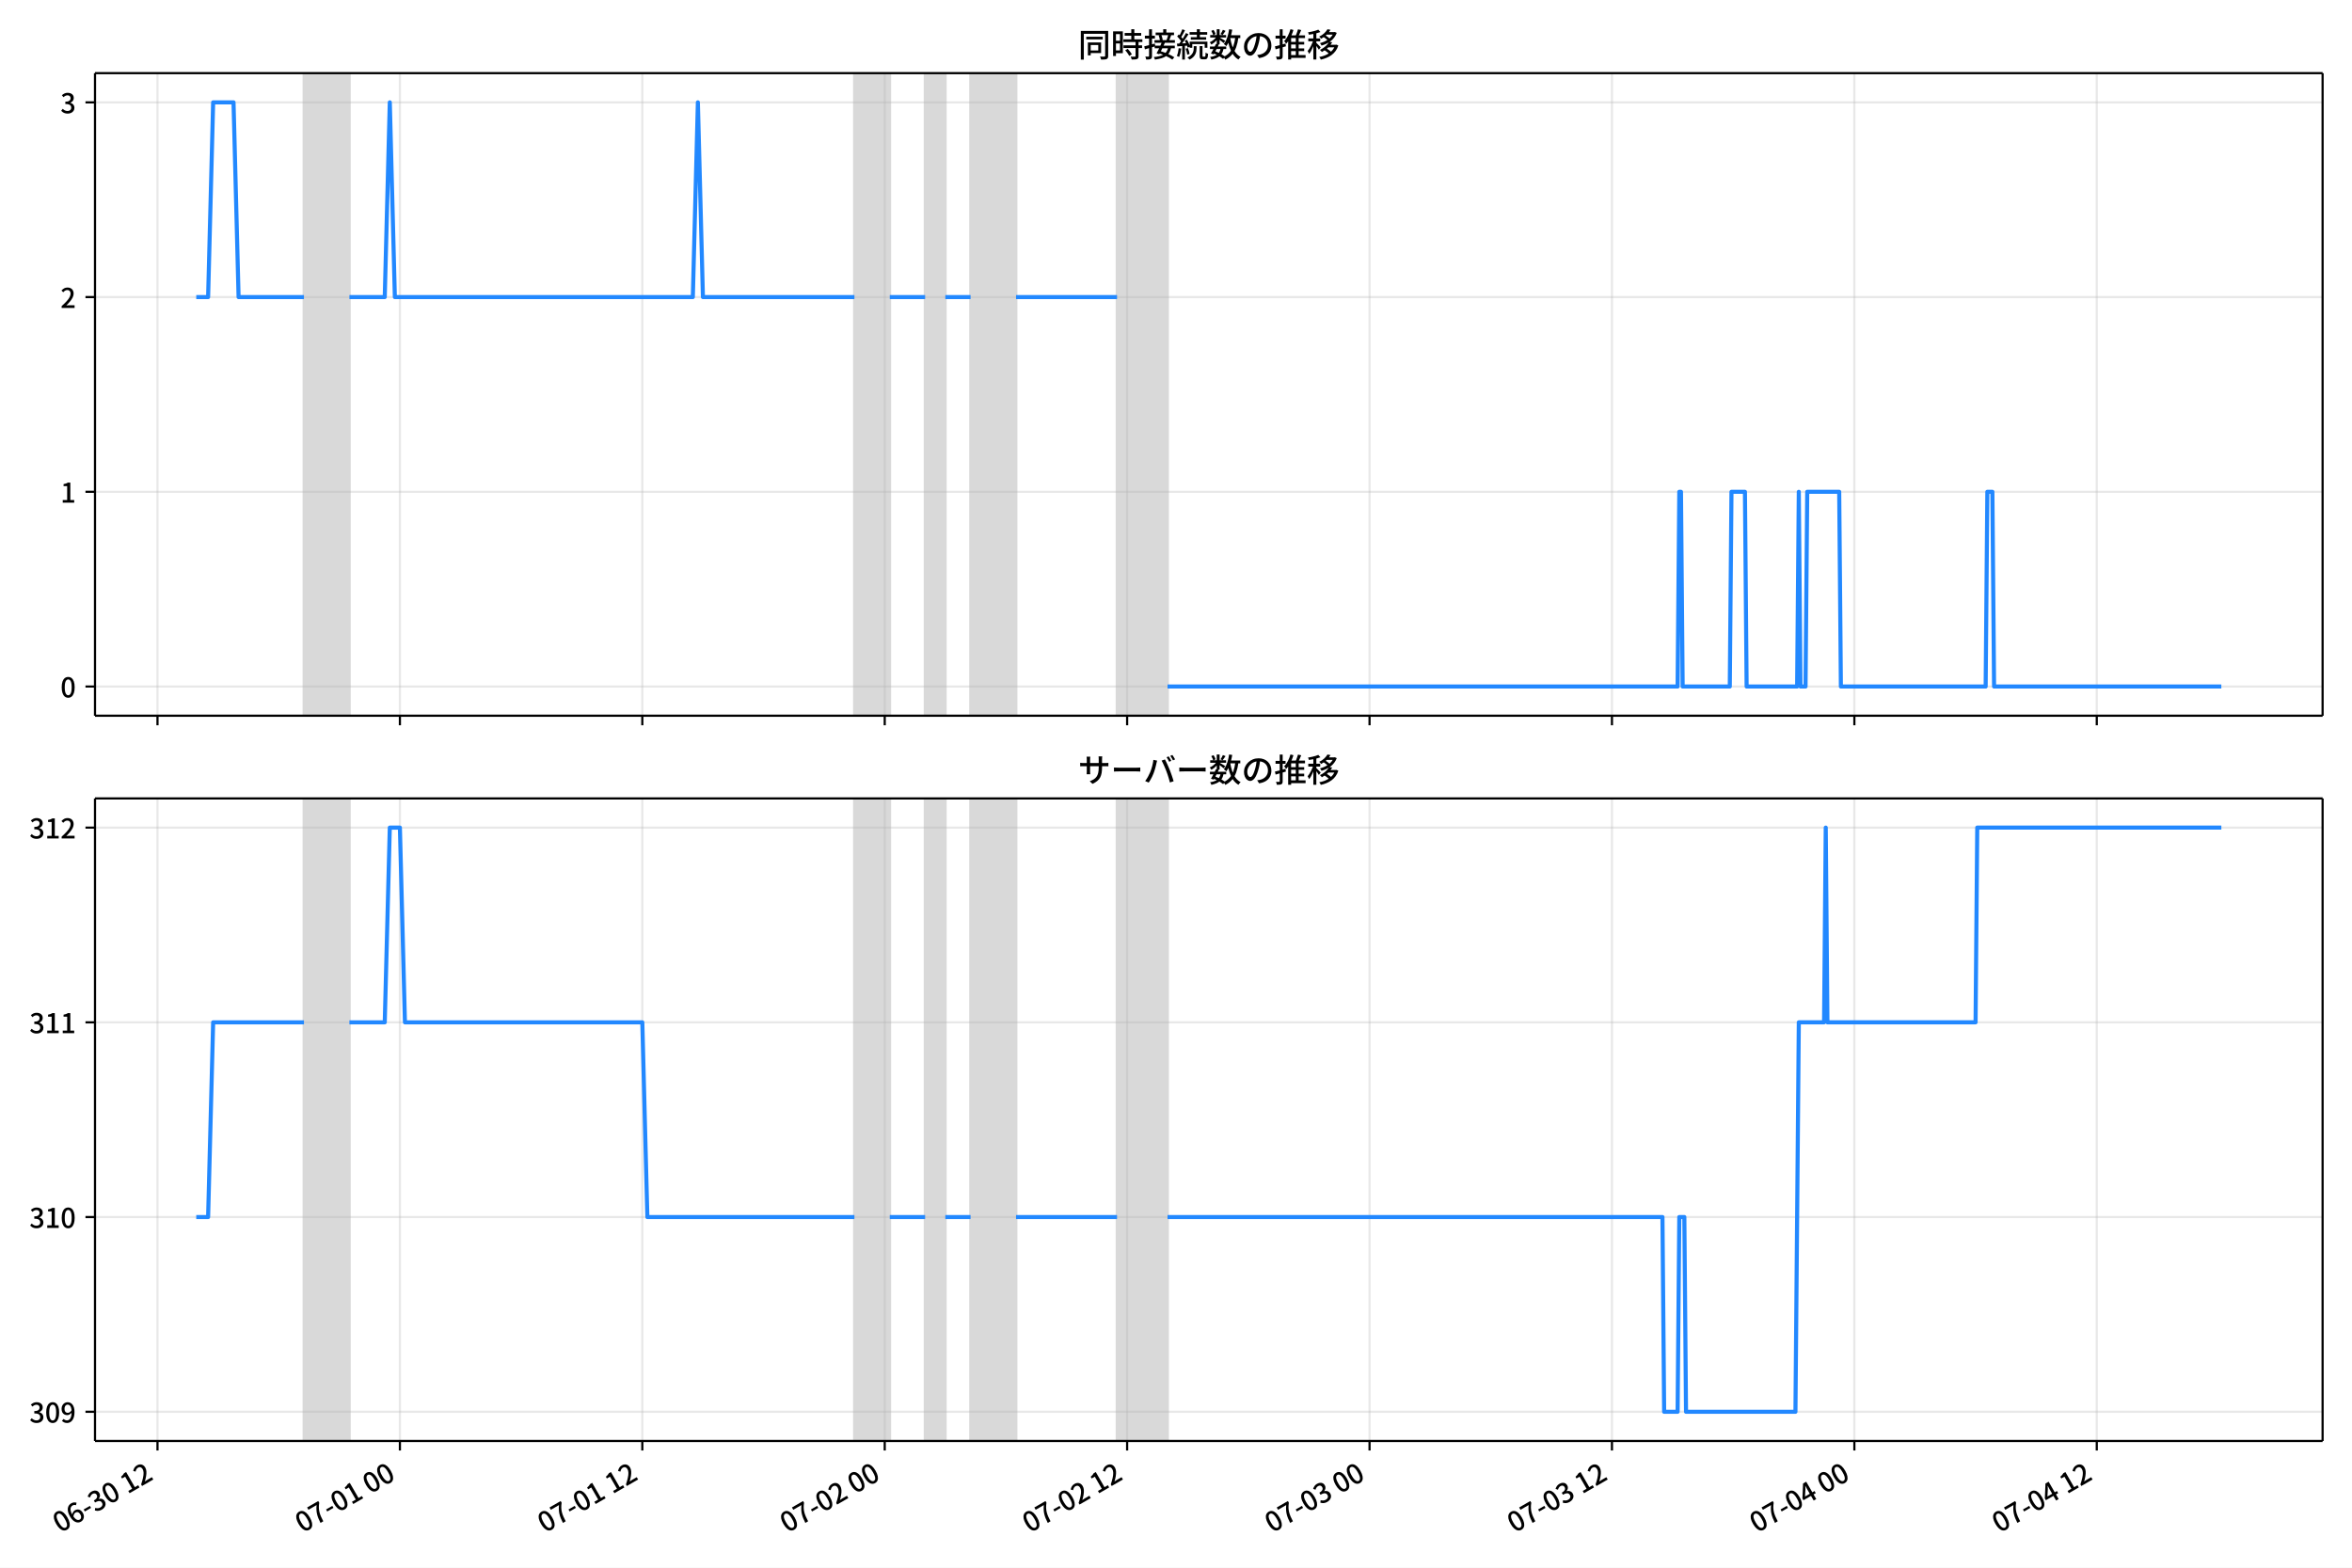
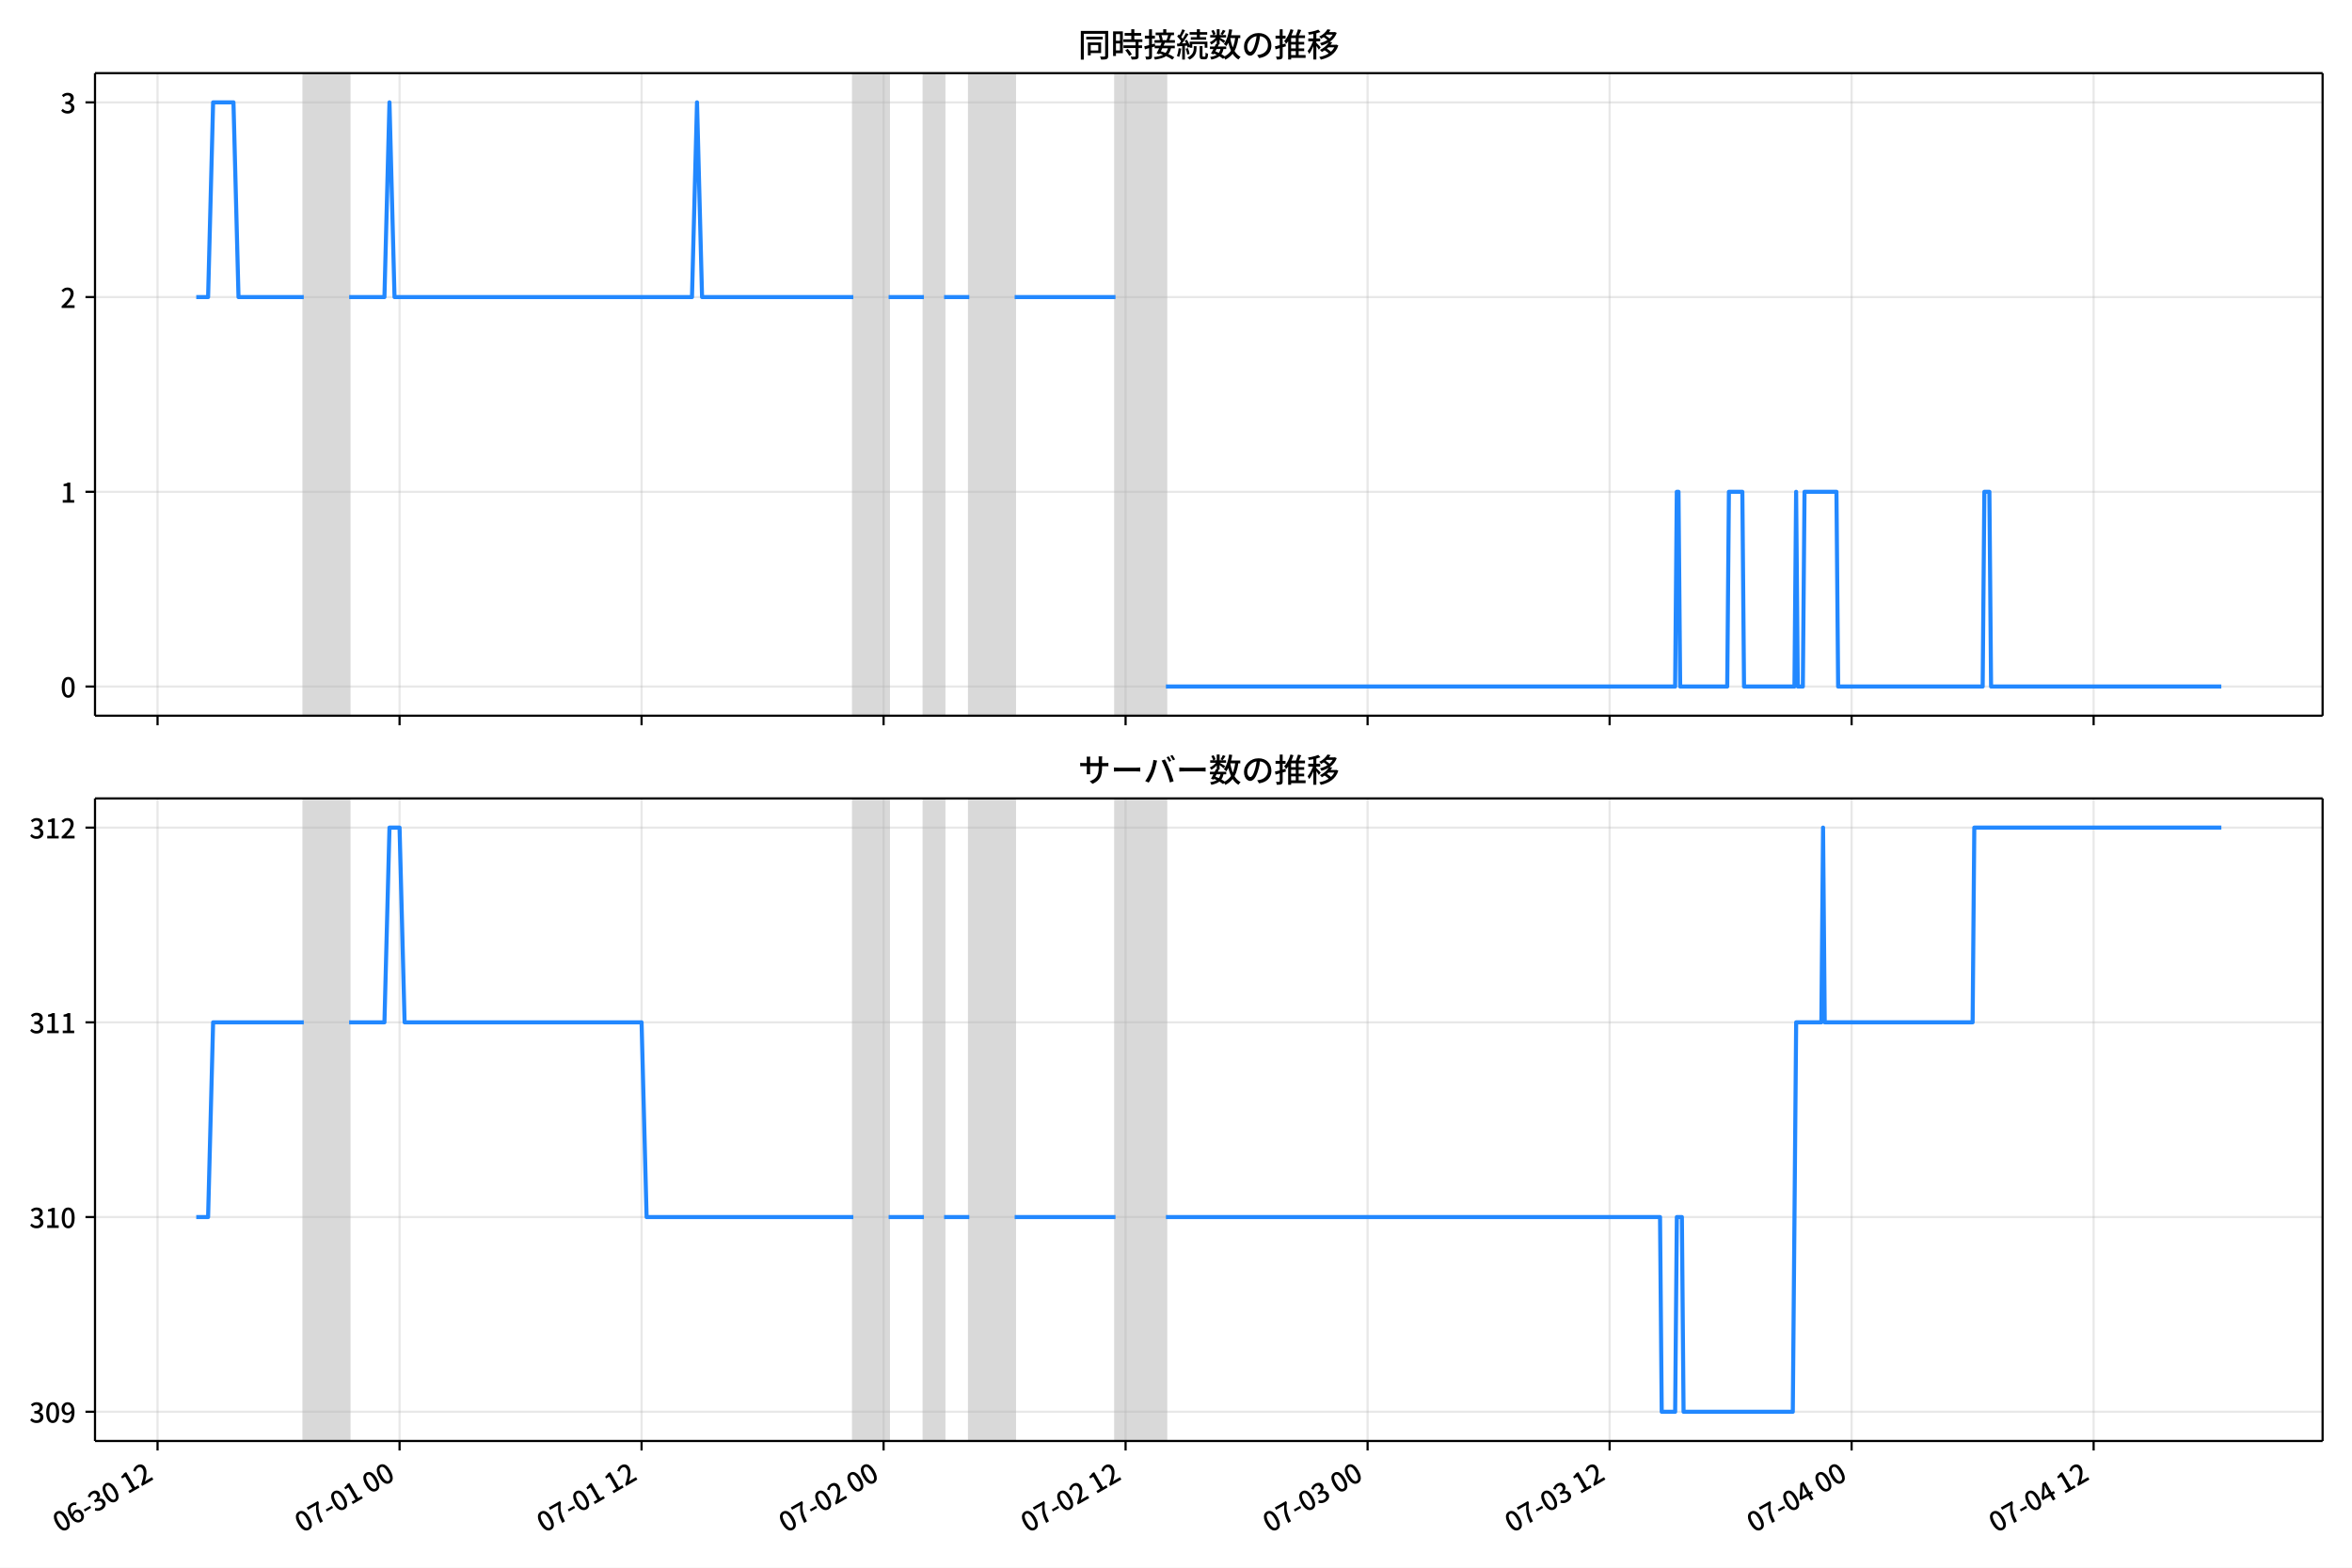
<svg xmlns="http://www.w3.org/2000/svg" xmlns:xlink="http://www.w3.org/1999/xlink" version="1.1" viewBox="0 0 864 576">
  <defs>
    <style type="text/css">*{stroke-linejoin: round; stroke-linecap: butt}</style>
  </defs>
  <g id="y">
    <g id="z">
      <path d="m0 576h864v-576h-864z" fill="#fff" />
    </g>
    <g id="aa">
      <g id="ab">
        <path d="m34.9 262.97h818.3v-236.09h-818.3z" fill="#fff" />
      </g>
      <g id="ac">
-         <path d="m111.65 262.97h16.697v-236.09h-16.697z" clip-path="url(#b)" fill="#808080" opacity=".3" stroke="#808080" />
+         <path d="m111.59 262.97h16.669v-236.09h-16.669z" clip-path="url(#b)" fill="#808080" opacity=".3" stroke="#808080" />
      </g>
      <g id="ad">
-         <path d="m313.87 262.97h12.986v-236.09h-12.986z" clip-path="url(#b)" fill="#808080" opacity=".3" stroke="#808080" />
+         <path d="m313.47 262.97h12.965v-236.09h-12.965z" clip-path="url(#b)" fill="#808080" opacity=".3" stroke="#808080" />
      </g>
      <g id="ae">
-         <path d="m339.84 262.97h7.421v-236.09h-7.421z" clip-path="url(#b)" fill="#808080" opacity=".3" stroke="#808080" />
+         <path d="m339.4 262.97h7.408v-236.09h-7.408z" clip-path="url(#b)" fill="#808080" opacity=".3" stroke="#808080" />
      </g>
      <g id="af">
-         <path d="m356.54 262.97h16.697v-236.09h-16.697z" clip-path="url(#b)" fill="#808080" opacity=".3" stroke="#808080" />
+         <path d="m356.07 262.97h16.669v-236.09h-16.669z" clip-path="url(#b)" fill="#808080" opacity=".3" stroke="#808080" />
      </g>
      <g id="ag">
-         <path d="m410.34 262.97h18.552v-236.09h-18.552z" clip-path="url(#b)" fill="#808080" opacity=".3" stroke="#808080" />
+         <path d="m409.78 262.97h18.521v-236.09h-18.521z" clip-path="url(#b)" fill="#808080" opacity=".3" stroke="#808080" />
      </g>
      <g id="ah">
        <g id="ai">
          <g id="aj">
-             <path d="m57.854 262.97v-236.09" clip-path="url(#b)" fill="none" stroke="#b0b0b0" stroke-linecap="square" stroke-opacity=".3" stroke-width=".8" />
+             <path d="m57.877 262.97v-236.09" clip-path="url(#b)" fill="none" stroke="#b0b0b0" stroke-linecap="square" stroke-opacity=".3" stroke-width=".8" />
          </g>
          <g id="ak">
            <defs>
              <path id="d" d="m0 0v3.5" stroke="#000" stroke-width=".8" />
            </defs>
-             <use x="57.854" y="262.973" stroke="#000000" stroke-width=".8" xlink:href="#d" />
+             <use x="57.877" y="262.973" stroke="#000000" stroke-width=".8" xlink:href="#d" />
          </g>
        </g>
        <g id="al">
          <g id="am">
-             <path d="m146.9 262.97v-236.09" clip-path="url(#b)" fill="none" stroke="#b0b0b0" stroke-linecap="square" stroke-opacity=".3" stroke-width=".8" />
+             <path d="m146.78 262.97v-236.09" clip-path="url(#b)" fill="none" stroke="#b0b0b0" stroke-linecap="square" stroke-opacity=".3" stroke-width=".8" />
          </g>
          <g id="an">
-             <use x="146.903" y="262.973" stroke="#000000" stroke-width=".8" xlink:href="#d" />
+             <use x="146.778" y="262.973" stroke="#000000" stroke-width=".8" xlink:href="#d" />
          </g>
        </g>
        <g id="ao">
          <g id="ap">
-             <path d="m235.95 262.97v-236.09" clip-path="url(#b)" fill="none" stroke="#b0b0b0" stroke-linecap="square" stroke-opacity=".3" stroke-width=".8" />
+             <path d="m235.68 262.97v-236.09" clip-path="url(#b)" fill="none" stroke="#b0b0b0" stroke-linecap="square" stroke-opacity=".3" stroke-width=".8" />
          </g>
          <g id="aq">
-             <use x="235.951" y="262.973" stroke="#000000" stroke-width=".8" xlink:href="#d" />
+             <use x="235.679" y="262.973" stroke="#000000" stroke-width=".8" xlink:href="#d" />
          </g>
        </g>
        <g id="ar">
          <g id="as">
-             <path d="m325 262.97v-236.09" clip-path="url(#b)" fill="none" stroke="#b0b0b0" stroke-linecap="square" stroke-opacity=".3" stroke-width=".8" />
+             <path d="m324.58 262.97v-236.09" clip-path="url(#b)" fill="none" stroke="#b0b0b0" stroke-linecap="square" stroke-opacity=".3" stroke-width=".8" />
          </g>
          <g id="at">
-             <use x="325" y="262.973" stroke="#000000" stroke-width=".8" xlink:href="#d" />
+             <use x="324.58" y="262.973" stroke="#000000" stroke-width=".8" xlink:href="#d" />
          </g>
        </g>
        <g id="au">
          <g id="av">
-             <path d="m414.05 262.97v-236.09" clip-path="url(#b)" fill="none" stroke="#b0b0b0" stroke-linecap="square" stroke-opacity=".3" stroke-width=".8" />
+             <path d="m413.48 262.97v-236.09" clip-path="url(#b)" fill="none" stroke="#b0b0b0" stroke-linecap="square" stroke-opacity=".3" stroke-width=".8" />
          </g>
          <g id="aw">
-             <use x="414.049" y="262.973" stroke="#000000" stroke-width=".8" xlink:href="#d" />
+             <use x="413.481" y="262.973" stroke="#000000" stroke-width=".8" xlink:href="#d" />
          </g>
        </g>
        <g id="ax">
          <g id="ay">
-             <path d="m503.1 262.97v-236.09" clip-path="url(#b)" fill="none" stroke="#b0b0b0" stroke-linecap="square" stroke-opacity=".3" stroke-width=".8" />
+             <path d="m502.38 262.97v-236.09" clip-path="url(#b)" fill="none" stroke="#b0b0b0" stroke-linecap="square" stroke-opacity=".3" stroke-width=".8" />
          </g>
          <g id="az">
-             <use x="503.097" y="262.973" stroke="#000000" stroke-width=".8" xlink:href="#d" />
+             <use x="502.382" y="262.973" stroke="#000000" stroke-width=".8" xlink:href="#d" />
          </g>
        </g>
        <g id="ba">
          <g id="bb">
-             <path d="m592.15 262.97v-236.09" clip-path="url(#b)" fill="none" stroke="#b0b0b0" stroke-linecap="square" stroke-opacity=".3" stroke-width=".8" />
+             <path d="m591.28 262.97v-236.09" clip-path="url(#b)" fill="none" stroke="#b0b0b0" stroke-linecap="square" stroke-opacity=".3" stroke-width=".8" />
          </g>
          <g id="bc">
-             <use x="592.146" y="262.973" stroke="#000000" stroke-width=".8" xlink:href="#d" />
+             <use x="591.283" y="262.973" stroke="#000000" stroke-width=".8" xlink:href="#d" />
          </g>
        </g>
        <g id="bd">
          <g id="be">
-             <path d="m681.19 262.97v-236.09" clip-path="url(#b)" fill="none" stroke="#b0b0b0" stroke-linecap="square" stroke-opacity=".3" stroke-width=".8" />
+             <path d="m680.18 262.97v-236.09" clip-path="url(#b)" fill="none" stroke="#b0b0b0" stroke-linecap="square" stroke-opacity=".3" stroke-width=".8" />
          </g>
          <g id="bf">
-             <use x="681.195" y="262.973" stroke="#000000" stroke-width=".8" xlink:href="#d" />
+             <use x="680.184" y="262.973" stroke="#000000" stroke-width=".8" xlink:href="#d" />
          </g>
        </g>
        <g id="bg">
          <g id="bh">
-             <path d="m770.24 262.97v-236.09" clip-path="url(#b)" fill="none" stroke="#b0b0b0" stroke-linecap="square" stroke-opacity=".3" stroke-width=".8" />
+             <path d="m769.08 262.97v-236.09" clip-path="url(#b)" fill="none" stroke="#b0b0b0" stroke-linecap="square" stroke-opacity=".3" stroke-width=".8" />
          </g>
          <g id="bi">
-             <use x="770.243" y="262.973" stroke="#000000" stroke-width=".8" xlink:href="#d" />
+             <use x="769.085" y="262.973" stroke="#000000" stroke-width=".8" xlink:href="#d" />
          </g>
        </g>
      </g>
      <g id="bj">
        <g id="bk">
          <g id="bl">
            <path d="m34.9 252.24h818.3" clip-path="url(#b)" fill="none" stroke="#b0b0b0" stroke-linecap="square" stroke-opacity=".3" stroke-width=".8" />
          </g>
          <g id="bm">
            <defs>
              <path id="h" d="m0 0h-3.5" stroke="#000" stroke-width=".8" />
            </defs>
            <use x="34.9" y="252.241" stroke="#000000" stroke-width=".8" xlink:href="#h" />
          </g>
          <g id="bn">
            <g transform="translate(22.2 256.23) scale(.1 -.1)">
              <defs>
                <path id="a" transform="scale(.015625)" d="m1830-90q-460 0-806 275-346 276-535 823-188 547-188 1366 0 820 188 1357 189 538 535 803 346 266 806 266 461 0 800-269 340-269 528-803 189-534 189-1354 0-819-189-1366-188-547-528-823-339-275-800-275zm0 589q237 0 422 185 186 186 288 599 103 413 103 1091 0 679-103 1082-102 403-288 582-185 180-422 180-236 0-422-180-186-179-292-582-105-403-105-1082 0-678 105-1091 106-413 292-599 186-185 422-185z" />
              </defs>
              <use xlink:href="#a" />
            </g>
          </g>
        </g>
        <g id="bo">
          <g id="bp">
            <path d="m34.9 180.7h818.3" clip-path="url(#b)" fill="none" stroke="#b0b0b0" stroke-linecap="square" stroke-opacity=".3" stroke-width=".8" />
          </g>
          <g id="bq">
            <use x="34.9" y="180.698" stroke="#000000" stroke-width=".8" xlink:href="#h" />
          </g>
          <g id="br">
            <g transform="translate(22.2 184.68) scale(.1 -.1)">
              <defs>
                <path id="e" transform="scale(.015625)" d="m544 0v608h1037v3277h-845v467q333 58 579 147 247 90 451 218h557v-4109h915v-608h-2694z" />
              </defs>
              <use xlink:href="#e" />
            </g>
          </g>
        </g>
        <g id="bs">
          <g id="bt">
            <path d="m34.9 109.15h818.3" clip-path="url(#b)" fill="none" stroke="#b0b0b0" stroke-linecap="square" stroke-opacity=".3" stroke-width=".8" />
          </g>
          <g id="bu">
            <use x="34.9" y="109.155" stroke="#000000" stroke-width=".8" xlink:href="#h" />
          </g>
          <g id="bv">
            <g transform="translate(22.2 113.14) scale(.1 -.1)">
              <defs>
                <path id="f" transform="scale(.015625)" d="m282 0v429q697 621 1164 1136 468 515 701 956 234 442 234 826 0 256-87 451-86 196-262 301-176 106-445 106-275 0-506-151-230-150-422-368l-416 410q301 333 637 518 336 186 803 186 429 0 749-176t496-493 176-745q0-455-224-919t-615-935q-390-470-889-950 186 20 394 36t374 16h1184v-634h-3046z" />
              </defs>
              <use xlink:href="#f" />
            </g>
          </g>
        </g>
        <g id="bw">
          <g id="bx">
            <path d="m34.9 37.611h818.3" clip-path="url(#b)" fill="none" stroke="#b0b0b0" stroke-linecap="square" stroke-opacity=".3" stroke-width=".8" />
          </g>
          <g id="by">
            <use x="34.9" y="37.611" stroke="#000000" stroke-width=".8" xlink:href="#h" />
          </g>
          <g id="bz">
            <g transform="translate(22.2 41.597) scale(.1 -.1)">
              <defs>
                <path id="j" transform="scale(.015625)" d="m1715-90q-371 0-656 90t-503 240q-217 150-377 323l359 474q211-205 479-359 269-153 634-153 269 0 467 92 199 93 311 266t112 423q0 256-125 451t-429 300q-304 106-835 106v551q467 0 732 105 266 106 384 291 119 186 119 423 0 307-192 489-192 183-531 183-269 0-503-119-233-118-438-316l-384 460q282 256 614 413 333 157 737 157 422 0 748-144 327-144 512-413 186-269 186-659 0-403-221-685-221-281-592-422v-26q269-70 490-227t349-400 128-557q0-422-215-726-214-304-573-468-358-163-787-163z" />
              </defs>
              <use xlink:href="#j" />
            </g>
          </g>
        </g>
      </g>
      <g id="ca">
-         <path d="m72.095 109.15h4.356l1.851-71.543h7.483l1.859 71.543h24.01m16.697 0h12.986l1.855-71.543 1.855 71.543h109.46l1.855-71.543 1.855 71.543h55.655m12.986 0h12.986m7.421 0h9.276m16.697 0h37.104m18.552 143.09h187.37l.618-71.543h.618l.618 71.543h17.315l.618-71.543h4.947l.618 71.543h18.552l.618-71.543.618 71.543h1.855l.618-71.543h11.749l.618 71.543h53.182l.618-71.543h1.855l.618 71.543h83.483v0" clip-path="url(#b)" fill="none" stroke="#28f" stroke-linecap="square" stroke-width="1.5" />
+         <path d="m72.095 109.15h4.348l1.848-71.543h7.47l1.856 71.543h23.97m16.669 0h12.965l1.852-71.543 1.852 71.543h109.27l1.852-71.543 1.852 71.543h55.563m12.965 0h12.965m7.408 0h9.261m16.669 0h37.042m18.521 143.09h187.06l.617-71.543h.617l.617 71.543h17.286l.617-71.543h4.939l.617 71.543h18.521l.617-71.543.617 71.543h1.852l.617-71.543h11.73l.617 71.543h53.094l.617-71.543h1.852l.617 71.543h84.579v0" clip-path="url(#b)" fill="none" stroke="#28f" stroke-linecap="square" stroke-width="1.5" />
      </g>
      <g id="cb">
        <path d="m34.9 262.97v-236.09" fill="none" stroke="#000" stroke-linecap="square" stroke-width=".8" />
      </g>
      <g id="cc">
        <path d="m853.2 262.97v-236.09" fill="none" stroke="#000" stroke-linecap="square" stroke-width=".8" />
      </g>
      <g id="cd">
        <path d="m34.9 262.97h818.3" fill="none" stroke="#000" stroke-linecap="square" stroke-width=".8" />
      </g>
      <g id="ce">
        <path d="m34.9 26.88h818.3" fill="none" stroke="#000" stroke-linecap="square" stroke-width=".8" />
      </g>
      <g id="cf">
        <g transform="translate(396.05 20.88) scale(.12 -.12)">
          <defs>
            <path id="t" transform="scale(.015625)" d="m1587 3936h3232v-518h-3232v518zm320-1114h557v-2534h-557v2534zm301 0h2291v-2086h-2291v512h1734v1069h-1734v505zm-1683 2260h5113v-570h-4524v-5056h-589v5626zm4768 0h595v-4896q0-250-67-397t-227-218q-160-77-426-96t-675-19q-13 83-45 192t-77 218q-45 108-89 185 281-13 527-13 247 0 330 0 83 7 118 42 36 35 36 112v4890z" />
            <path id="r" transform="scale(.015625)" d="m2714 4672h3238v-525h-3238v525zm-244-1235h3712v-538h-3712v538zm20-1184h3635v-531h-3635v531zm1523 3155h595v-2310h-595v2310zm832-2451h589v-2823q0-230-61-364-61-135-227-199-167-70-423-86t-633-16q-20 121-78 285-57 163-121 284 275-6 509-9t310-3q77 6 106 28 29 23 29 93v2810zm-2023-1677 487 282q153-160 313-352t294-381q135-189 206-343l-519-313q-64 153-189 348-124 196-278 394-154 199-314 365zm-2086 3718h1619v-4281h-1619v544h1056v3187h-1056v550zm32-1843h1293v-537h-1293v537zm-320 1843h563v-4832h-563v4832z" />
            <path id="s" transform="scale(.015625)" d="m3866 5408h614v-870h-614v870zm-1479-653h3597v-518h-3597v518zm-230-1485h4e3v-518h-4e3v518zm825 922 519 102q64-160 121-342 58-182 96-352 39-170 45-304l-544-128q-6 134-42 313-35 180-83 365-48 186-112 346zm1856 109 589-71q-96-275-202-557-105-281-195-486l-518 77q58 147 122 329 64 183 118 372t86 336zm-2643-2106h3943v-518h-3943v518zm1408 685 602-115q-167-371-362-784t-390-797-362-685l-525 179q160 288 346 666t368 784 323 752zm-659-2157 358 403q352-102 733-240 381-137 752-304 371-166 697-336 327-169 558-329l-384-461q-218 160-532 336-313 176-685 345-371 170-755 323-384 154-742 263zm1894 1114 583-71q-122-550-353-944-230-393-604-662t-922-435q-547-167-1296-269-25 128-93 269-67 141-137 230 678 64 1168 192t819 349q330 221 531 550 202 330 304 791zm-4684 217q396 90 953 240 557 151 1120 311l77-544q-525-154-1053-311-528-156-963-284l-134 588zm121 2093h1965v-563h-1965v563zm819 1248h576v-5229q0-236-51-374t-192-208q-141-77-355-99-214-23-541-16-13 115-64 288t-109 294q205-6 381-6t234 0q64 0 92 28 29 29 29 93v5229z" />
            <path id="q" transform="scale(.015625)" d="m4058 5408h595v-1798h-595v1798zm-1415-563h3443v-499h-3443v499zm231-992h3008v-499h-3008v499zm-224-877h3475v-1203h-531v729h-2432v-729h-512v1203zm1964-877h551v-1881q0-122 22-157 23-35 106-35 25 0 92 0 68 0 135 0t99 0q51 0 83 54t45 224 19 515q90-70 234-131t259-93q-19-429-83-662-64-234-183-326-118-93-316-93-39 0-103 0t-134 0-138 0q-67 0-99 0-237 0-365 64t-176 218q-48 153-48 422v1881zm-1164-6h550v-455q0-243-48-528-48-284-186-579-137-294-409-572-272-279-727-503-70 90-192 208-121 118-230 195 416 205 665 438 250 234 371 474 122 240 164 467 42 228 42 413v442zm-2240 3309 524-192q-121-244-259-503-137-259-275-496t-259-416l-410 173q122 186 246 438 125 253 240 515 116 263 193 481zm716-743 500-230q-224-359-496-756-272-396-548-764-275-368-518-650l-358 205q179 211 377 483 199 272 387 569 189 298 358 592 170 295 298 551zm-1721-665 307 403q166-154 339-340 173-185 320-364t224-327l-326-460q-77 160-218 348-141 189-314 384-172 196-332 356zm1485-832 435 179q128-211 249-458 122-246 215-474 93-227 137-412l-473-211q-32 185-119 422-86 237-201 486-115 250-243 468zm-1530-583q422 26 998 54 576 29 1184 68l7-499q-570-45-1127-84-556-38-992-70l-70 531zm1702-992 436 135q121-276 214-596t118-556l-454-148q-26 237-112 563-86 327-202 602zm-1363 109 499-83q-57-455-163-897-105-441-253-748-51 32-134 73-83 42-170 83-86 42-144 62 148 294 234 697t131 813zm691 627h525v-2861h-525v2861z" />
            <path id="l" transform="scale(.015625)" d="m224 2022h3187v-499h-3187v499zm51 2247h3111v-487h-3111v487zm1127-1735 563-121q-154-320-333-672t-352-679q-173-326-326-582l-532 173q148 243 324 566t345 669q170 346 311 646zm934-832 563-64q-89-480-262-838t-461-614-701-432-976-298q-25 128-99 269t-157 237q659 102 1085 303 426 202 666 554t342 883zm422 3597 519-211q-147-218-298-436-150-217-278-377l-403 186q121 173 252 413 132 240 208 425zm-1203 109h563v-2957h-563v2957zm-1075-320 448 186q134-192 246-420 112-227 157-393l-467-211q-38 172-147 406t-237 432zm1094-1050 397-236q-160-263-400-529-240-265-519-489-278-224-553-378-51 103-141 237-89 135-179 218 269 109 534 294 266 186 493 416 228 231 368 467zm487-204q83-45 246-145 163-99 352-211t346-211 221-150l-327-423q-83 77-230 198-147 122-317 253-170 132-327 250-156 119-259 189l295 250zm1798 396h2311v-556h-2311v556zm115 1178 615-90q-103-640-263-1235t-384-1101q-224-505-512-889-44 57-134 134t-186 157-166 125q275 339 473 796 199 458 340 995 141 538 217 1108zm1223-1510 614-58q-147-1101-445-1940-297-838-813-1443-515-604-1321-1014-26 71-90 177-64 105-134 208-70 102-128 159 742 346 1212 880 471 535 730 1290 260 755 375 1741zm-1005-135q134-851 387-1597 253-745 659-1305 407-560 1002-874-70-57-154-150-83-93-154-189-70-96-121-179-633 371-1056 988-422 618-688 1434-265 816-425 1783l550 89zm-3309-3065 327 416q377-148 754-330 378-182 701-378 324-195 548-368l-416-435q-211 179-519 378-307 198-666 383-358 186-729 334z" />
            <path id="p" transform="scale(.015625)" d="m3686 4378q-64-493-163-1041-99-547-265-1084-192-653-432-1104t-522-688-595-237q-320 0-596 221-275 221-448 621-172 400-172 931 0 537 220 1017 221 480 611 851 391 372 909 583 519 211 1121 211 576 0 1040-186 464-185 793-515 330-329 502-771 173-441 173-941 0-672-278-1194-278-521-816-851-538-329-1318-444l-378 601q166 20 307 42t263 48q307 70 585 217 279 148 496 375 218 227 342 534 125 308 125 692t-122 713q-121 330-358 573-236 243-582 380-346 138-781 138-525 0-935-186-409-185-694-489-284-304-432-656-147-352-147-678 0-365 89-605 90-240 224-355 135-115 276-115t288 144 297 457q151 314 298 800 147 461 246 982 100 522 145 1021l684-12z" />
            <path id="m" transform="scale(.015625)" d="m2995 2925h2893v-519h-2893v519zm0-1280h2893v-519h-2893v519zm-64-1299h3232v-557h-3232v557zm1312 3577h563v-3763h-563v3763zm429 1466 634-141q-154-390-340-794-185-403-339-684l-512 140q103 199 208 458 106 259 195 528 90 269 154 493zm-1472 25 582-147q-153-518-371-1018-217-499-483-931t-573-758q-38 64-109 160-70 96-147 198-77 103-141 160 416 416 733 1034t509 1302zm128-1203h2720v-537h-2720v-4205h-582v4422l313 320h269zm-3174-2157q396 90 953 240 557 151 1120 311l77-544q-525-154-1053-311-528-156-963-284l-134 588zm121 2093h1965v-563h-1965v563zm819 1248h576v-5229q0-236-51-374t-192-208q-141-77-355-99-214-23-541-16-13 115-64 288t-109 294q205-6 381-6t234 0q64 0 92 28 29 29 29 93v5229z" />
            <path id="k" transform="scale(.015625)" d="m4051 5402 595-109q-281-493-729-941t-1107-806q-39 64-106 144t-141 153q-73 74-137 119 608 288 1011 678t614 762zm-77-557h1511v-493h-1863l352 493zm1293 0h109l109 25 384-179q-192-505-496-905t-695-701q-390-301-845-519-454-217-947-358-44 109-137 253t-176 227q448 109 867 294 419 186 777 445 359 259 631 592t419 730v96zm-1990-954 377 307q167-96 336-218 170-121 320-249 151-128 247-237l-397-332q-90 108-237 236t-317 259q-169 132-329 234zm1107-934 595-109q-307-538-803-1031-496-492-1232-876-38 64-102 144t-138 156q-74 77-138 116 455 217 807 483t604 554q253 288 407 563zm-90-589h1460v-506h-1818l358 506zm1268 0h121l109 26 384-167q-192-614-531-1075t-787-794q-448-332-983-553-534-221-1129-355-45 115-132 269-86 153-176 249 551 96 1043 285 493 189 903 473 410 285 714 669t464 883v90zm-2132-1056 410 339q186-102 384-237 198-134 371-275t282-269l-435-371q-103 128-270 272-166 144-361 288t-381 253zm-2150 3533h589v-5376h-589v5376zm-992-1242h2336v-569h-2336v569zm1024-224 365-160q-96-339-231-707-134-368-291-727-157-358-336-672-179-313-365-537-44 128-134 291t-160 272q173 192 339 457 167 266 323 570 157 304 282 618t208 595zm941 1946 416-467q-314-122-695-221-380-99-784-173-403-74-780-131-20 102-71 236-51 135-102 231 358 58 732 138 375 80 711 179t573 208zm-397-2579q58-45 179-170 122-125 266-266 144-140 259-265t160-183l-352-473q-58 102-157 255-99 154-218 317-118 164-227 311-108 147-185 237l275 237z" />
          </defs>
          <use xlink:href="#t" />
          <use transform="translate(100)" xlink:href="#r" />
          <use transform="translate(200)" xlink:href="#s" />
          <use transform="translate(300)" xlink:href="#q" />
          <use transform="translate(400)" xlink:href="#l" />
          <use transform="translate(500)" xlink:href="#p" />
          <use transform="translate(600)" xlink:href="#m" />
          <use transform="translate(700)" xlink:href="#k" />
        </g>
      </g>
    </g>
    <g id="cg">
      <g id="ch">
        <path d="m34.9 529.45h818.3v-236.09h-818.3z" fill="#fff" />
      </g>
      <g id="ci">
-         <path d="m111.65 529.45h16.697v-236.09h-16.697z" clip-path="url(#c)" fill="#808080" opacity=".3" stroke="#808080" />
+         <path d="m111.59 529.45h16.669v-236.09h-16.669z" clip-path="url(#c)" fill="#808080" opacity=".3" stroke="#808080" />
      </g>
      <g id="cj">
-         <path d="m313.87 529.45h12.986v-236.09h-12.986z" clip-path="url(#c)" fill="#808080" opacity=".3" stroke="#808080" />
+         <path d="m313.47 529.45h12.965v-236.09h-12.965z" clip-path="url(#c)" fill="#808080" opacity=".3" stroke="#808080" />
      </g>
      <g id="ck">
-         <path d="m339.84 529.45h7.421v-236.09h-7.421z" clip-path="url(#c)" fill="#808080" opacity=".3" stroke="#808080" />
+         <path d="m339.4 529.45h7.408v-236.09h-7.408z" clip-path="url(#c)" fill="#808080" opacity=".3" stroke="#808080" />
      </g>
      <g id="cl">
-         <path d="m356.54 529.45h16.697v-236.09h-16.697z" clip-path="url(#c)" fill="#808080" opacity=".3" stroke="#808080" />
+         <path d="m356.07 529.45h16.669v-236.09h-16.669z" clip-path="url(#c)" fill="#808080" opacity=".3" stroke="#808080" />
      </g>
      <g id="cm">
-         <path d="m410.34 529.45h18.552v-236.09h-18.552z" clip-path="url(#c)" fill="#808080" opacity=".3" stroke="#808080" />
+         <path d="m409.78 529.45h18.521v-236.09h-18.521z" clip-path="url(#c)" fill="#808080" opacity=".3" stroke="#808080" />
      </g>
      <g id="cn">
        <g id="co">
          <g id="cp">
-             <path d="m57.854 529.45v-236.09" clip-path="url(#c)" fill="none" stroke="#b0b0b0" stroke-linecap="square" stroke-opacity=".3" stroke-width=".8" />
+             <path d="m57.877 529.45v-236.09" clip-path="url(#c)" fill="none" stroke="#b0b0b0" stroke-linecap="square" stroke-opacity=".3" stroke-width=".8" />
          </g>
          <g id="cq">
-             <use x="57.854" y="529.445" stroke="#000000" stroke-width=".8" xlink:href="#d" />
+             <use x="57.877" y="529.445" stroke="#000000" stroke-width=".8" xlink:href="#d" />
          </g>
          <g id="cr">
-             <g transform="translate(22.08 563.36) rotate(-30) scale(.1 -.1)">
+             <g transform="translate(22.104 563.36) rotate(-30) scale(.1 -.1)">
              <defs>
                <path id="v" transform="scale(.015625)" d="m1971-90q-339 0-634 144-294 144-518 435-224 292-352 733-128 442-128 1044 0 678 147 1161 148 483 397 784 250 301 570 445t665 144q397 0 688-147 292-147 490-359l-403-448q-128 154-327 253-198 99-409 99-307 0-567-182-259-182-413-605-153-422-153-1145 0-608 115-1002t326-589q212-195 493-195 212 0 375 121 163 122 259 343t96 522q0 300-90 511-89 212-259 320-169 109-419 109-211 0-451-134t-458-461l-25 538q134 192 313 323t374 201q196 71 375 71 397 0 694-163 298-163 467-490 170-326 170-825 0-468-195-817-195-348-512-544-317-195-701-195z" />
                <path id="g" transform="scale(.015625)" d="m301 1536v544h1689v-544h-1689z" />
              </defs>
              <use xlink:href="#a" />
              <use transform="translate(57)" xlink:href="#v" />
              <use transform="translate(114)" xlink:href="#g" />
              <use transform="translate(149.7)" xlink:href="#j" />
              <use transform="translate(206.7)" xlink:href="#a" />
              <use transform="translate(263.7)" xlink:href="#NotoSansJP-Medium-20" />
              <use transform="translate(286.2)" xlink:href="#e" />
              <use transform="translate(343.2)" xlink:href="#f" />
            </g>
          </g>
        </g>
        <g id="cs">
          <g id="ct">
-             <path d="m146.9 529.45v-236.09" clip-path="url(#c)" fill="none" stroke="#b0b0b0" stroke-linecap="square" stroke-opacity=".3" stroke-width=".8" />
+             <path d="m146.78 529.45v-236.09" clip-path="url(#c)" fill="none" stroke="#b0b0b0" stroke-linecap="square" stroke-opacity=".3" stroke-width=".8" />
          </g>
          <g id="cu">
-             <use x="146.903" y="529.445" stroke="#000000" stroke-width=".8" xlink:href="#d" />
+             <use x="146.778" y="529.445" stroke="#000000" stroke-width=".8" xlink:href="#d" />
          </g>
          <g id="cv">
-             <g transform="translate(111.13 563.36) rotate(-30) scale(.1 -.1)">
+             <g transform="translate(111 563.36) rotate(-30) scale(.1 -.1)">
              <defs>
                <path id="i" transform="scale(.015625)" d="m1235 0q32 646 109 1187t224 1024 384 941 576 938h-2208v627h3027v-455q-409-512-665-989-256-476-397-969t-205-1053-90-1251h-755z" />
              </defs>
              <use xlink:href="#a" />
              <use transform="translate(57)" xlink:href="#i" />
              <use transform="translate(114)" xlink:href="#g" />
              <use transform="translate(149.7)" xlink:href="#a" />
              <use transform="translate(206.7)" xlink:href="#e" />
              <use transform="translate(263.7)" xlink:href="#NotoSansJP-Medium-20" />
              <use transform="translate(286.2)" xlink:href="#a" />
              <use transform="translate(343.2)" xlink:href="#a" />
            </g>
          </g>
        </g>
        <g id="cw">
          <g id="cx">
-             <path d="m235.95 529.45v-236.09" clip-path="url(#c)" fill="none" stroke="#b0b0b0" stroke-linecap="square" stroke-opacity=".3" stroke-width=".8" />
+             <path d="m235.68 529.45v-236.09" clip-path="url(#c)" fill="none" stroke="#b0b0b0" stroke-linecap="square" stroke-opacity=".3" stroke-width=".8" />
          </g>
          <g id="cy">
-             <use x="235.951" y="529.445" stroke="#000000" stroke-width=".8" xlink:href="#d" />
+             <use x="235.679" y="529.445" stroke="#000000" stroke-width=".8" xlink:href="#d" />
          </g>
          <g id="cz">
-             <g transform="translate(200.18 563.36) rotate(-30) scale(.1 -.1)">
+             <g transform="translate(199.91 563.36) rotate(-30) scale(.1 -.1)">
              <use xlink:href="#a" />
              <use transform="translate(57)" xlink:href="#i" />
              <use transform="translate(114)" xlink:href="#g" />
              <use transform="translate(149.7)" xlink:href="#a" />
              <use transform="translate(206.7)" xlink:href="#e" />
              <use transform="translate(263.7)" xlink:href="#NotoSansJP-Medium-20" />
              <use transform="translate(286.2)" xlink:href="#e" />
              <use transform="translate(343.2)" xlink:href="#f" />
            </g>
          </g>
        </g>
        <g id="da">
          <g id="db">
-             <path d="m325 529.45v-236.09" clip-path="url(#c)" fill="none" stroke="#b0b0b0" stroke-linecap="square" stroke-opacity=".3" stroke-width=".8" />
+             <path d="m324.58 529.45v-236.09" clip-path="url(#c)" fill="none" stroke="#b0b0b0" stroke-linecap="square" stroke-opacity=".3" stroke-width=".8" />
          </g>
          <g id="dc">
-             <use x="325" y="529.445" stroke="#000000" stroke-width=".8" xlink:href="#d" />
+             <use x="324.58" y="529.445" stroke="#000000" stroke-width=".8" xlink:href="#d" />
          </g>
          <g id="dd">
-             <g transform="translate(289.23 563.36) rotate(-30) scale(.1 -.1)">
+             <g transform="translate(288.81 563.36) rotate(-30) scale(.1 -.1)">
              <use xlink:href="#a" />
              <use transform="translate(57)" xlink:href="#i" />
              <use transform="translate(114)" xlink:href="#g" />
              <use transform="translate(149.7)" xlink:href="#a" />
              <use transform="translate(206.7)" xlink:href="#f" />
              <use transform="translate(263.7)" xlink:href="#NotoSansJP-Medium-20" />
              <use transform="translate(286.2)" xlink:href="#a" />
              <use transform="translate(343.2)" xlink:href="#a" />
            </g>
          </g>
        </g>
        <g id="de">
          <g id="df">
-             <path d="m414.05 529.45v-236.09" clip-path="url(#c)" fill="none" stroke="#b0b0b0" stroke-linecap="square" stroke-opacity=".3" stroke-width=".8" />
+             <path d="m413.48 529.45v-236.09" clip-path="url(#c)" fill="none" stroke="#b0b0b0" stroke-linecap="square" stroke-opacity=".3" stroke-width=".8" />
          </g>
          <g id="dg">
-             <use x="414.049" y="529.445" stroke="#000000" stroke-width=".8" xlink:href="#d" />
+             <use x="413.481" y="529.445" stroke="#000000" stroke-width=".8" xlink:href="#d" />
          </g>
          <g id="dh">
-             <g transform="translate(378.28 563.36) rotate(-30) scale(.1 -.1)">
+             <g transform="translate(377.71 563.36) rotate(-30) scale(.1 -.1)">
              <use xlink:href="#a" />
              <use transform="translate(57)" xlink:href="#i" />
              <use transform="translate(114)" xlink:href="#g" />
              <use transform="translate(149.7)" xlink:href="#a" />
              <use transform="translate(206.7)" xlink:href="#f" />
              <use transform="translate(263.7)" xlink:href="#NotoSansJP-Medium-20" />
              <use transform="translate(286.2)" xlink:href="#e" />
              <use transform="translate(343.2)" xlink:href="#f" />
            </g>
          </g>
        </g>
        <g id="di">
          <g id="dj">
-             <path d="m503.1 529.45v-236.09" clip-path="url(#c)" fill="none" stroke="#b0b0b0" stroke-linecap="square" stroke-opacity=".3" stroke-width=".8" />
+             <path d="m502.38 529.45v-236.09" clip-path="url(#c)" fill="none" stroke="#b0b0b0" stroke-linecap="square" stroke-opacity=".3" stroke-width=".8" />
          </g>
          <g id="dk">
-             <use x="503.097" y="529.445" stroke="#000000" stroke-width=".8" xlink:href="#d" />
+             <use x="502.382" y="529.445" stroke="#000000" stroke-width=".8" xlink:href="#d" />
          </g>
          <g id="dl">
-             <g transform="translate(467.32 563.36) rotate(-30) scale(.1 -.1)">
+             <g transform="translate(466.61 563.36) rotate(-30) scale(.1 -.1)">
              <use xlink:href="#a" />
              <use transform="translate(57)" xlink:href="#i" />
              <use transform="translate(114)" xlink:href="#g" />
              <use transform="translate(149.7)" xlink:href="#a" />
              <use transform="translate(206.7)" xlink:href="#j" />
              <use transform="translate(263.7)" xlink:href="#NotoSansJP-Medium-20" />
              <use transform="translate(286.2)" xlink:href="#a" />
              <use transform="translate(343.2)" xlink:href="#a" />
            </g>
          </g>
        </g>
        <g id="dm">
          <g id="dn">
-             <path d="m592.15 529.45v-236.09" clip-path="url(#c)" fill="none" stroke="#b0b0b0" stroke-linecap="square" stroke-opacity=".3" stroke-width=".8" />
+             <path d="m591.28 529.45v-236.09" clip-path="url(#c)" fill="none" stroke="#b0b0b0" stroke-linecap="square" stroke-opacity=".3" stroke-width=".8" />
          </g>
          <g id="do">
-             <use x="592.146" y="529.445" stroke="#000000" stroke-width=".8" xlink:href="#d" />
+             <use x="591.283" y="529.445" stroke="#000000" stroke-width=".8" xlink:href="#d" />
          </g>
          <g id="dp">
-             <g transform="translate(556.37 563.36) rotate(-30) scale(.1 -.1)">
+             <g transform="translate(555.51 563.36) rotate(-30) scale(.1 -.1)">
              <use xlink:href="#a" />
              <use transform="translate(57)" xlink:href="#i" />
              <use transform="translate(114)" xlink:href="#g" />
              <use transform="translate(149.7)" xlink:href="#a" />
              <use transform="translate(206.7)" xlink:href="#j" />
              <use transform="translate(263.7)" xlink:href="#NotoSansJP-Medium-20" />
              <use transform="translate(286.2)" xlink:href="#e" />
              <use transform="translate(343.2)" xlink:href="#f" />
            </g>
          </g>
        </g>
        <g id="dq">
          <g id="dr">
-             <path d="m681.19 529.45v-236.09" clip-path="url(#c)" fill="none" stroke="#b0b0b0" stroke-linecap="square" stroke-opacity=".3" stroke-width=".8" />
+             <path d="m680.18 529.45v-236.09" clip-path="url(#c)" fill="none" stroke="#b0b0b0" stroke-linecap="square" stroke-opacity=".3" stroke-width=".8" />
          </g>
          <g id="ds">
-             <use x="681.195" y="529.445" stroke="#000000" stroke-width=".8" xlink:href="#d" />
+             <use x="680.184" y="529.445" stroke="#000000" stroke-width=".8" xlink:href="#d" />
          </g>
          <g id="dt">
-             <g transform="translate(645.42 563.36) rotate(-30) scale(.1 -.1)">
+             <g transform="translate(644.41 563.36) rotate(-30) scale(.1 -.1)">
              <defs>
                <path id="n" transform="scale(.015625)" d="m2170 0v3072q0 192 12 457 13 266 20 458h-26q-90-179-183-365-92-185-195-364l-921-1415h2579v-576h-3328v493l1875 2957h858v-4717h-691z" />
              </defs>
              <use xlink:href="#a" />
              <use transform="translate(57)" xlink:href="#i" />
              <use transform="translate(114)" xlink:href="#g" />
              <use transform="translate(149.7)" xlink:href="#a" />
              <use transform="translate(206.7)" xlink:href="#n" />
              <use transform="translate(263.7)" xlink:href="#NotoSansJP-Medium-20" />
              <use transform="translate(286.2)" xlink:href="#a" />
              <use transform="translate(343.2)" xlink:href="#a" />
            </g>
          </g>
        </g>
        <g id="du">
          <g id="dv">
-             <path d="m770.24 529.45v-236.09" clip-path="url(#c)" fill="none" stroke="#b0b0b0" stroke-linecap="square" stroke-opacity=".3" stroke-width=".8" />
+             <path d="m769.08 529.45v-236.09" clip-path="url(#c)" fill="none" stroke="#b0b0b0" stroke-linecap="square" stroke-opacity=".3" stroke-width=".8" />
          </g>
          <g id="dw">
-             <use x="770.243" y="529.445" stroke="#000000" stroke-width=".8" xlink:href="#d" />
+             <use x="769.085" y="529.445" stroke="#000000" stroke-width=".8" xlink:href="#d" />
          </g>
          <g id="dx">
-             <g transform="translate(734.47 563.36) rotate(-30) scale(.1 -.1)">
+             <g transform="translate(733.31 563.36) rotate(-30) scale(.1 -.1)">
              <use xlink:href="#a" />
              <use transform="translate(57)" xlink:href="#i" />
              <use transform="translate(114)" xlink:href="#g" />
              <use transform="translate(149.7)" xlink:href="#a" />
              <use transform="translate(206.7)" xlink:href="#n" />
              <use transform="translate(263.7)" xlink:href="#NotoSansJP-Medium-20" />
              <use transform="translate(286.2)" xlink:href="#e" />
              <use transform="translate(343.2)" xlink:href="#f" />
            </g>
          </g>
        </g>
      </g>
      <g id="dy">
        <g id="dz">
          <g id="ea">
            <path d="m34.9 518.71h818.3" clip-path="url(#c)" fill="none" stroke="#b0b0b0" stroke-linecap="square" stroke-opacity=".3" stroke-width=".8" />
          </g>
          <g id="eb">
            <use x="34.9" y="518.714" stroke="#000000" stroke-width=".8" xlink:href="#h" />
          </g>
          <g id="ec">
            <g transform="translate(10.8 522.7) scale(.1 -.1)">
              <defs>
                <path id="u" transform="scale(.015625)" d="m1562-90q-410 0-708 150-297 151-502 356l403 461q141-160 346-256t422-96q224 0 425 102 202 103 352 333 151 230 237 614 87 384 87 941 0 589-115 970t-323 563-496 182q-205 0-372-118-166-118-262-336t-96-525q0-301 86-512 87-211 259-323 173-112 417-112 224 0 460 141 237 141 448 461l32-544q-134-180-313-314t-371-208-384-74q-391 0-689 166-297 167-467 496-169 330-169 823 0 467 195 816t515 541 698 192q339 0 636-138 298-137 519-419 221-281 349-710t128-1018q0-691-141-1187t-391-807q-249-310-563-461-313-150-652-150z" />
              </defs>
              <use xlink:href="#j" />
              <use transform="translate(57)" xlink:href="#a" />
              <use transform="translate(114)" xlink:href="#u" />
            </g>
          </g>
        </g>
        <g id="ed">
          <g id="ee">
            <path d="m34.9 447.17h818.3" clip-path="url(#c)" fill="none" stroke="#b0b0b0" stroke-linecap="square" stroke-opacity=".3" stroke-width=".8" />
          </g>
          <g id="ef">
            <use x="34.9" y="447.171" stroke="#000000" stroke-width=".8" xlink:href="#h" />
          </g>
          <g id="eg">
            <g transform="translate(10.8 451.16) scale(.1 -.1)">
              <use xlink:href="#j" />
              <use transform="translate(57)" xlink:href="#e" />
              <use transform="translate(114)" xlink:href="#a" />
            </g>
          </g>
        </g>
        <g id="eh">
          <g id="ei">
            <path d="m34.9 375.63h818.3" clip-path="url(#c)" fill="none" stroke="#b0b0b0" stroke-linecap="square" stroke-opacity=".3" stroke-width=".8" />
          </g>
          <g id="ej">
            <use x="34.9" y="375.627" stroke="#000000" stroke-width=".8" xlink:href="#h" />
          </g>
          <g id="ek">
            <g transform="translate(10.8 379.61) scale(.1 -.1)">
              <use xlink:href="#j" />
              <use transform="translate(57)" xlink:href="#e" />
              <use transform="translate(114)" xlink:href="#e" />
            </g>
          </g>
        </g>
        <g id="el">
          <g id="em">
            <path d="m34.9 304.08h818.3" clip-path="url(#c)" fill="none" stroke="#b0b0b0" stroke-linecap="square" stroke-opacity=".3" stroke-width=".8" />
          </g>
          <g id="en">
            <use x="34.9" y="304.084" stroke="#000000" stroke-width=".8" xlink:href="#h" />
          </g>
          <g id="eo">
            <g transform="translate(10.8 308.07) scale(.1 -.1)">
              <use xlink:href="#j" />
              <use transform="translate(57)" xlink:href="#e" />
              <use transform="translate(114)" xlink:href="#f" />
            </g>
          </g>
        </g>
      </g>
      <g id="ep">
-         <path d="m72.095 447.17h4.356l1.851-71.543h33.352m16.697 0h12.986l1.855-71.543h3.71l1.855 71.543h87.194l1.855 71.543h76.062m12.986 0h12.986m7.421 0h9.276m16.697 0h37.104m18.552 0h181.81l.618 71.543h4.947l.618-71.543h1.855l.618 71.543h40.196l1.237-143.09h9.276l.618-71.543.618 71.543h54.419l.618-71.543h89.667v0" clip-path="url(#c)" fill="none" stroke="#28f" stroke-linecap="square" stroke-width="1.5" />
+         <path d="m72.095 447.17h4.348l1.848-71.543h33.297m16.669 0h12.965l1.852-71.543h3.704l1.852 71.543h87.049l1.852 71.543h75.936m12.965 0h12.965m7.408 0h9.261m16.669 0h37.042m18.521 0h181.51l.617 71.543h4.939l.617-71.543h1.852l.617 71.543h40.129l1.235-143.09h9.261l.617-71.543.617 71.543h54.328l.617-71.543h90.753v0" clip-path="url(#c)" fill="none" stroke="#28f" stroke-linecap="square" stroke-width="1.5" />
      </g>
      <g id="eq">
        <path d="m34.9 529.45v-236.09" fill="none" stroke="#000" stroke-linecap="square" stroke-width=".8" />
      </g>
      <g id="er">
        <path d="m853.2 529.45v-236.09" fill="none" stroke="#000" stroke-linecap="square" stroke-width=".8" />
      </g>
      <g id="es">
        <path d="m34.9 529.45h818.3" fill="none" stroke="#000" stroke-linecap="square" stroke-width=".8" />
      </g>
      <g id="et">
        <path d="m34.9 293.35h818.3" fill="none" stroke="#000" stroke-linecap="square" stroke-width=".8" />
      </g>
      <g id="eu">
        <g transform="translate(396.05 287.35) scale(.12 -.12)">
          <defs>
            <path id="x" transform="scale(.015625)" d="m4685 2893q0-621-84-1111-83-489-288-877-204-387-569-691t-928-560l-544 512q448 167 781 371 333 205 550 503 218 298 323 739 106 442 106 1075v1620q0 192-10 339-9 147-22 217h723q-6-70-22-217t-16-339v-1581zm-2304 2086q-7-64-23-199-16-134-16-313v-2317q0-128 6-256 7-128 13-224 7-96 13-140h-710q6 44 12 140 7 96 13 221 7 125 7 259v2317q0 122-10 256-9 135-28 256h723zm-1978-1197q45-12 144-22t237-20q138-9 285-9h4217q237 0 394 13t246 26v-679q-76 7-240 13-163 6-393 6h-4224q-147 0-282-3-134-3-234-10-99-6-150-12v697z" />
            <path id="o" transform="scale(.015625)" d="m621 2854q109-6 265-16 157-9 339-16 183-6 349-6 128 0 352 0t509 0 598 0q314 0 624 0 311 0 586 0t486 0q212 0 327 0 230 0 416 16t301 22v-793q-109 6-308 19-198 13-409 13-109 0-324 0-214 0-489 0t-586 0q-310 0-624 0-313 0-598 0t-509 0-352 0q-262 0-525-10-262-9-428-22v793z" />
            <path id="w" transform="scale(.015625)" d="m4941 5037q83-109 176-269t182-320q90-160 154-288l-416-179q-96 192-240 448t-272 435l416 173zm723 275q83-122 182-282 100-160 196-317 96-156 153-271l-416-186q-102 205-246 454-144 250-279 429l410 173zm-4339-3360q102 262 201 556 100 295 183 612t144 630q61 314 93 602l723-147q-19-83-45-183-26-99-48-195t-42-166q-32-154-86-394t-131-512-164-551q-86-278-182-514-115-301-269-618-153-317-326-618-173-300-346-550l-697 294q301 397 563 874t429 880zm3155 198q-96 250-215 531-118 282-243 567-124 285-246 534-122 250-224 429l659 218q96-179 221-429t253-535q128-284 249-566 122-281 218-525 90-230 195-518 106-288 211-592 106-304 195-589 90-285 154-515l-729-237q-84 352-199 736t-240 768-259 723z" />
          </defs>
          <use xlink:href="#x" />
          <use transform="translate(100)" xlink:href="#o" />
          <use transform="translate(200)" xlink:href="#w" />
          <use transform="translate(300)" xlink:href="#o" />
          <use transform="translate(400)" xlink:href="#l" />
          <use transform="translate(500)" xlink:href="#p" />
          <use transform="translate(600)" xlink:href="#m" />
          <use transform="translate(700)" xlink:href="#k" />
        </g>
      </g>
    </g>
  </g>
  <defs>
    <clipPath id="b">
      <rect x="34.9" y="26.88" width="818.3" height="236.09" />
    </clipPath>
    <clipPath id="c">
      <rect x="34.9" y="293.35" width="818.3" height="236.09" />
    </clipPath>
  </defs>
</svg>
